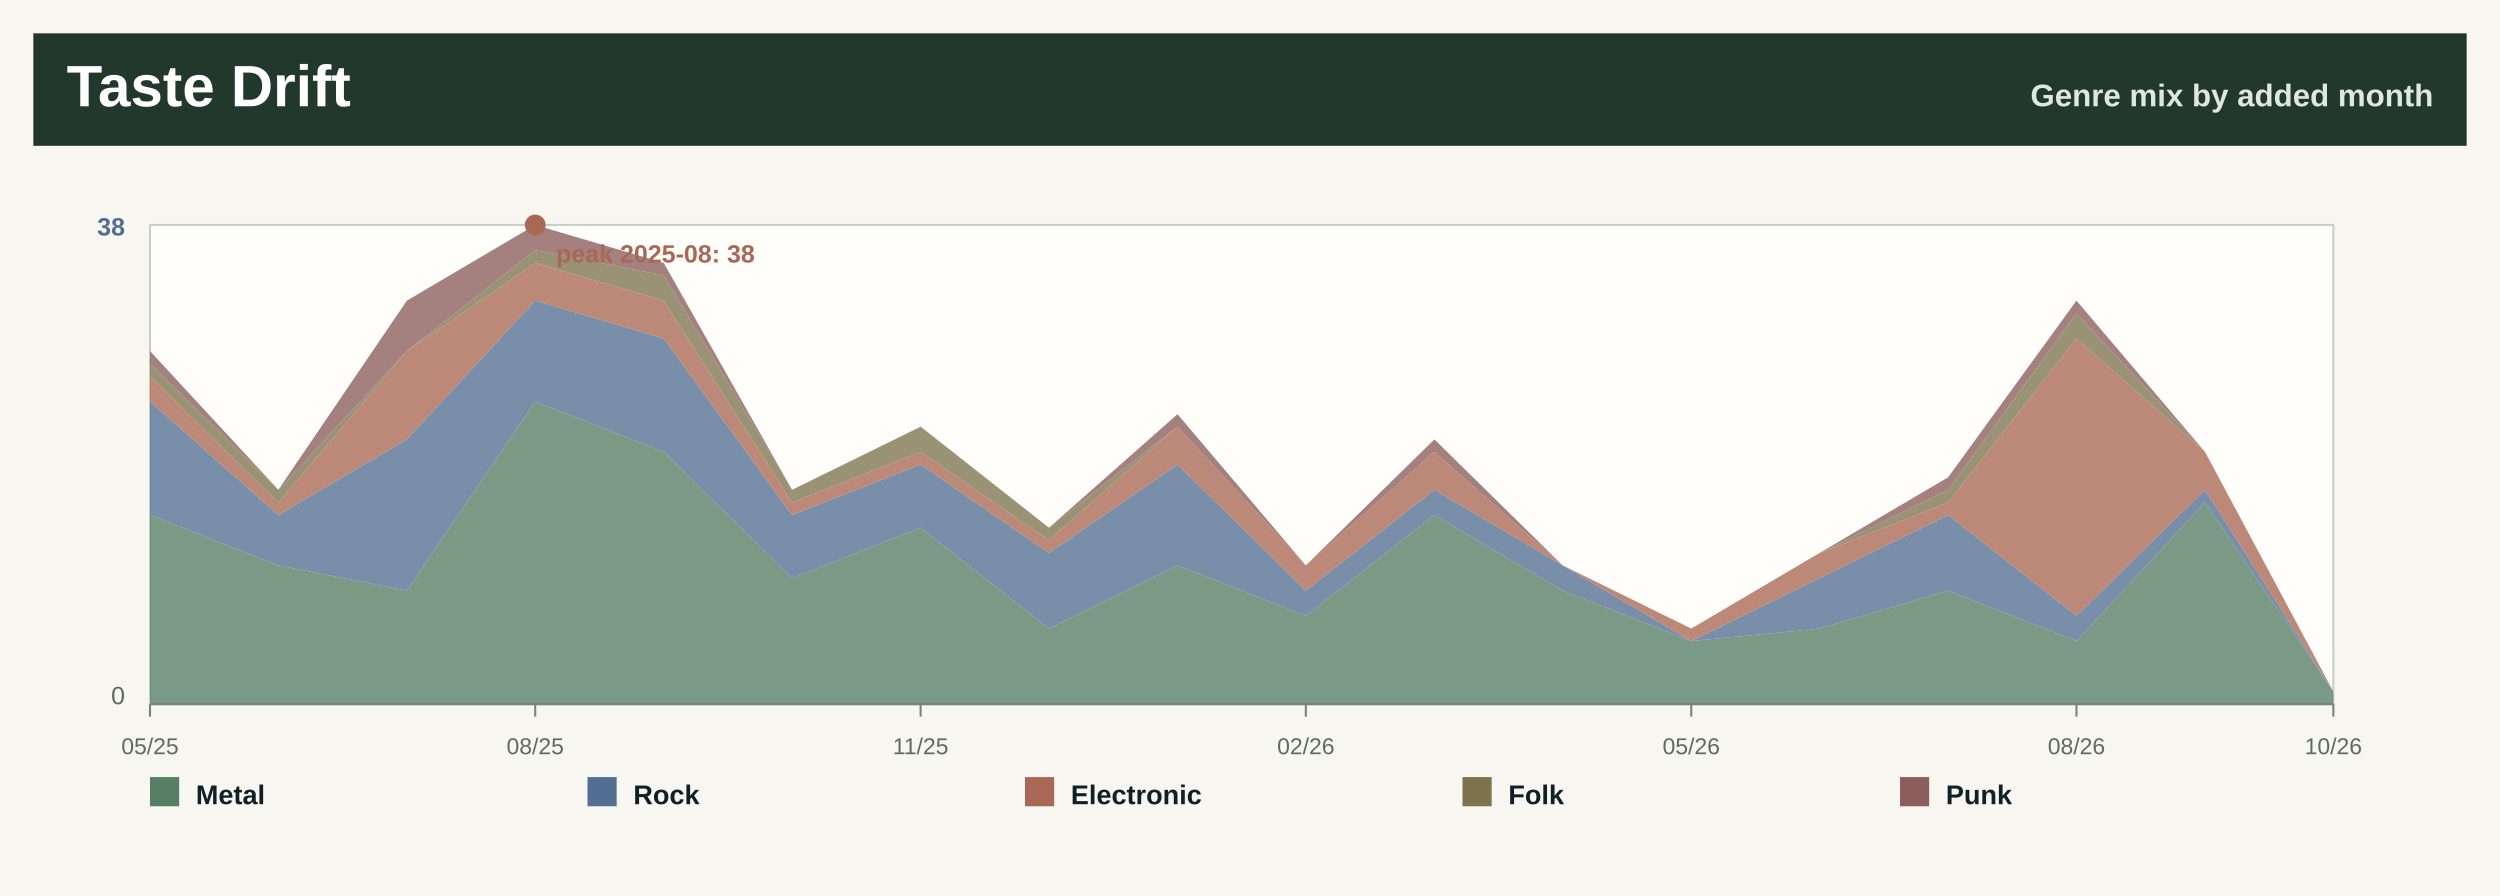
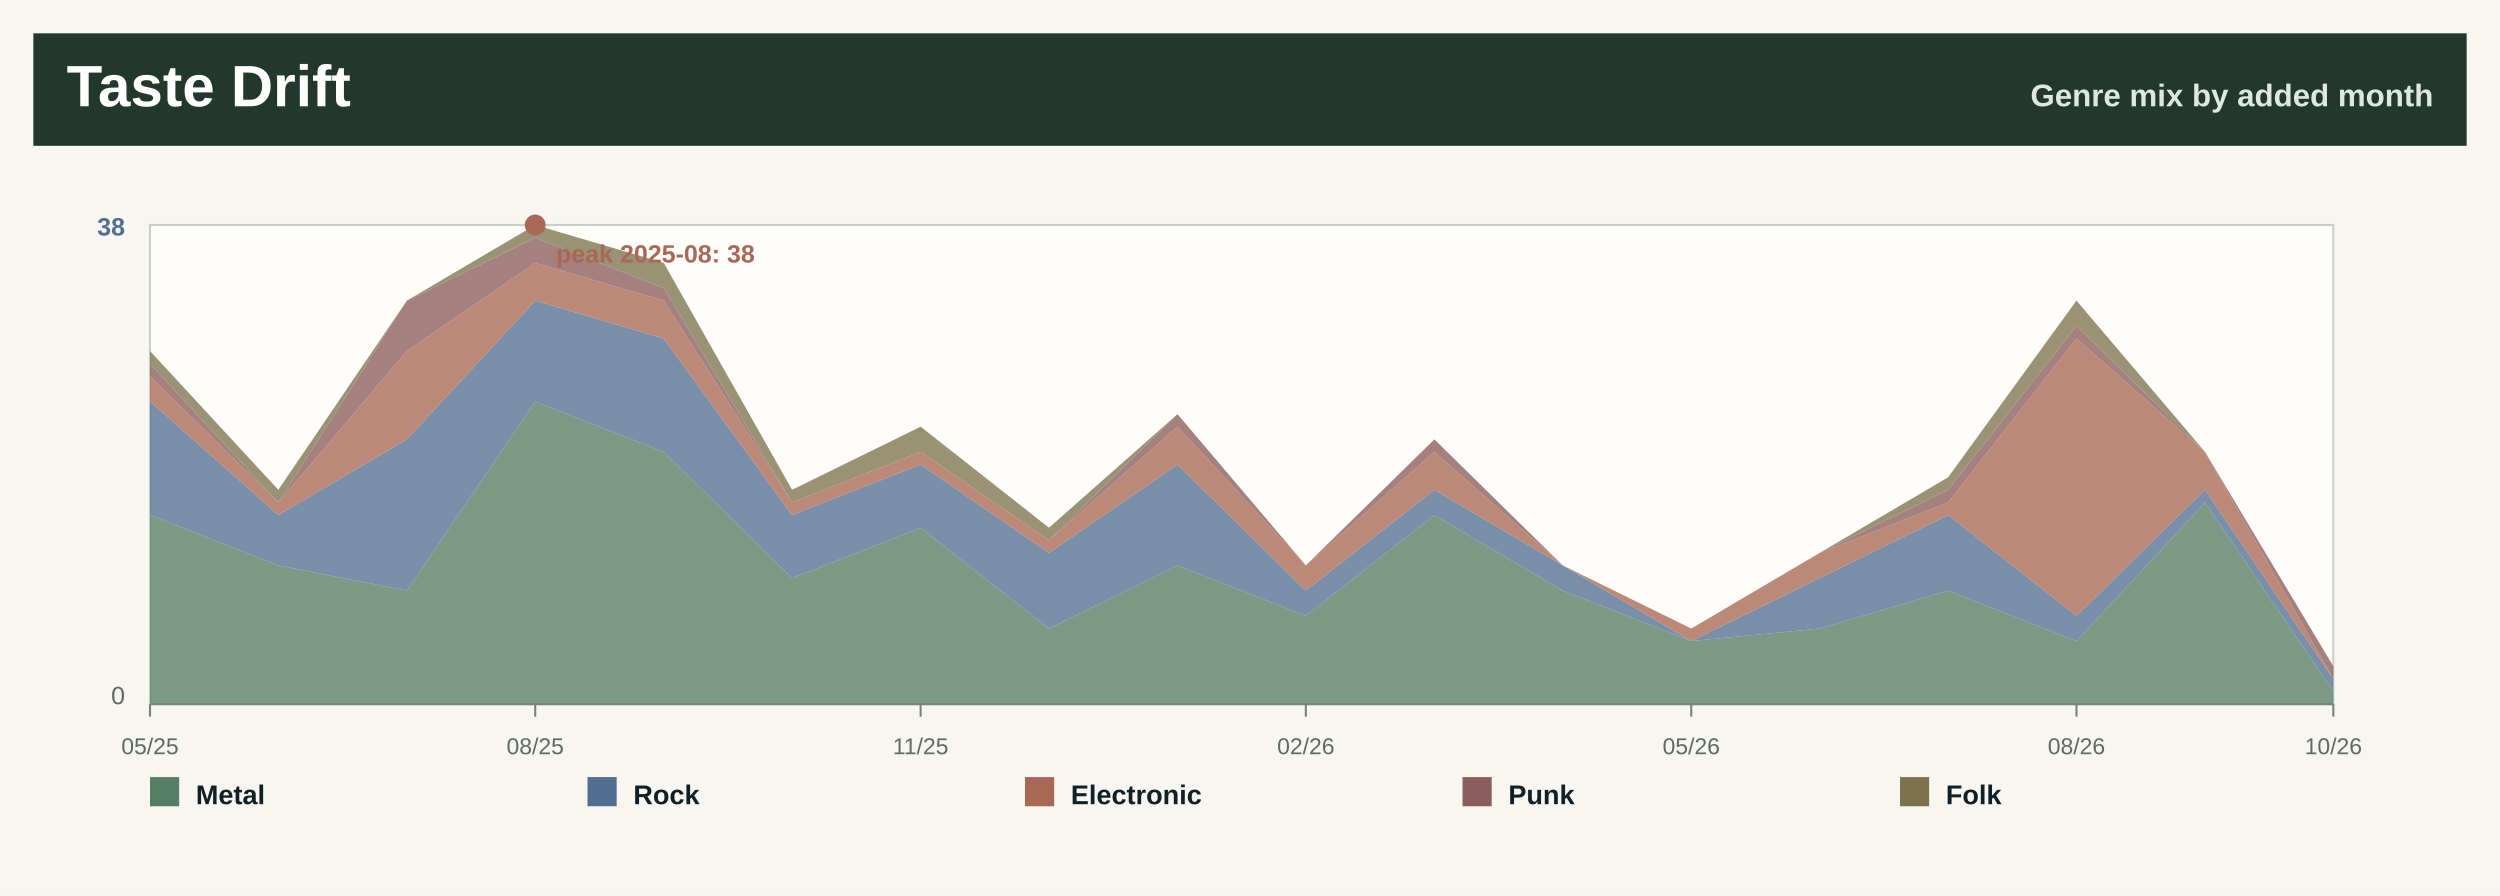
<svg xmlns="http://www.w3.org/2000/svg" width="1200" height="430" viewBox="0 0 1200 430" role="img" aria-label="Taste drift by month">
  <rect width="1200" height="430" fill="#f7f6f0" />
  <rect x="16" y="16" width="1168" height="54" fill="#22382d" />
  <text x="32.0" y="51.0" font-family="Segoe UI, Arial, sans-serif" font-size="28" font-weight="800" fill="#ffffff" text-anchor="start">Taste Drift</text>
  <text x="1168.0" y="51.0" font-family="Segoe UI, Arial, sans-serif" font-size="15" font-weight="800" fill="#dfe8df" text-anchor="end">Genre mix by added month</text>
  <rect x="72" y="108" width="1048" height="230" fill="#fffefa" stroke="#c7d0c7" />
  <polygon points="72.0,247.2 133.6,271.4 195.3,283.5 256.9,192.7 318.6,216.9 380.2,277.5 441.9,253.3 503.5,301.7 565.2,271.4 626.8,295.6 688.5,247.2 750.1,283.5 811.8,307.7 873.4,301.7 935.1,283.5 996.7,307.7 1058.4,241.2 1120.0,331.9 1120.0,338.0 1058.4,338.0 996.7,338.0 935.1,338.0 873.4,338.0 811.8,338.0 750.1,338.0 688.5,338.0 626.8,338.0 565.2,338.0 503.5,338.0 441.9,338.0 380.2,338.0 318.6,338.0 256.9,338.0 195.3,338.0 133.6,338.0 72.0,338.0" fill="#557e64" fill-opacity="0.78" />
-   <polygon points="72.0,192.7 133.6,247.2 195.3,210.9 256.9,144.3 318.6,162.5 380.2,247.2 441.9,223.0 503.5,265.4 565.2,223.0 626.8,283.5 688.5,235.1 750.1,271.4 811.8,307.7 873.4,277.5 935.1,247.2 996.7,295.6 1058.4,235.1 1120.0,331.9 1120.0,331.9 1058.4,241.2 996.7,307.7 935.1,283.5 873.4,301.7 811.8,307.7 750.1,283.5 688.5,247.2 626.8,295.6 565.2,271.4 503.5,301.7 441.9,253.3 380.2,277.5 318.6,216.9 256.9,192.7 195.3,283.5 133.6,271.4 72.0,247.2" fill="#526f92" fill-opacity="0.78" />
-   <polygon points="72.0,180.6 133.6,241.2 195.3,168.5 256.9,126.2 318.6,144.3 380.2,241.2 441.9,216.9 503.5,259.3 565.2,204.8 626.8,271.4 688.5,216.9 750.1,271.4 811.8,301.7 873.4,265.4 935.1,241.2 996.7,162.5 1058.4,216.9 1120.0,331.9 1120.0,331.9 1058.4,235.1 996.7,295.6 935.1,247.2 873.4,277.5 811.8,307.7 750.1,271.4 688.5,235.1 626.8,283.5 565.2,223.0 503.5,265.4 441.9,223.0 380.2,247.2 318.6,162.5 256.9,144.3 195.3,210.9 133.6,247.2 72.0,192.7" fill="#a96855" fill-opacity="0.78" />
-   <polygon points="72.0,174.6 133.6,235.1 195.3,168.5 256.9,120.1 318.6,132.2 380.2,235.1 441.9,204.8 503.5,253.3 565.2,204.8 626.8,271.4 688.5,216.9 750.1,271.4 811.8,301.7 873.4,265.4 935.1,235.1 996.7,150.4 1058.4,216.9 1120.0,331.9 1120.0,331.9 1058.4,216.9 996.7,162.5 935.1,241.2 873.4,265.4 811.8,301.7 750.1,271.4 688.5,216.9 626.8,271.4 565.2,204.8 503.5,259.3 441.9,216.9 380.2,241.2 318.6,144.3 256.9,126.2 195.3,168.5 133.6,241.2 72.0,180.6" fill="#7d744e" fill-opacity="0.78" />
-   <polygon points="72.0,168.5 133.6,235.1 195.3,144.3 256.9,108.0 318.6,126.2 380.2,235.1 441.9,204.8 503.5,253.3 565.2,198.8 626.8,271.4 688.5,210.9 750.1,271.4 811.8,301.7 873.4,265.4 935.1,229.1 996.7,144.3 1058.4,216.9 1120.0,331.9 1120.0,331.9 1058.4,216.9 996.7,150.4 935.1,235.1 873.4,265.4 811.8,301.7 750.1,271.4 688.5,216.9 626.8,271.4 565.2,204.8 503.5,253.3 441.9,204.8 380.2,235.1 318.6,132.2 256.9,120.1 195.3,168.5 133.6,235.1 72.0,174.6" fill="#8b5d5d" fill-opacity="0.78" />
+   <polygon points="72.0,192.7 133.6,247.2 195.3,210.9 256.9,144.3 318.6,162.5 380.2,247.2 441.9,223.0 503.5,265.4 565.2,223.0 626.8,283.5 688.5,235.1 750.1,271.4 811.8,307.7 873.4,277.5 935.1,247.2 996.7,295.6 1058.4,235.1 1120.0,325.9 1120.0,331.9 1058.4,241.2 996.7,307.7 935.1,283.5 873.4,301.7 811.8,307.7 750.1,283.5 688.5,247.2 626.8,295.6 565.2,271.4 503.5,301.7 441.9,253.3 380.2,277.5 318.6,216.9 256.9,192.7 195.3,283.5 133.6,271.4 72.0,247.2" fill="#526f92" fill-opacity="0.78" />
+   <polygon points="72.0,180.6 133.6,241.2 195.3,168.5 256.9,126.2 318.6,144.3 380.2,241.2 441.9,216.9 503.5,259.3 565.2,204.8 626.8,271.4 688.5,216.9 750.1,271.4 811.8,301.7 873.4,265.4 935.1,241.2 996.7,162.5 1058.4,216.9 1120.0,325.9 1120.0,325.9 1058.4,235.1 996.7,295.6 935.1,247.2 873.4,277.5 811.8,307.7 750.1,271.4 688.5,235.1 626.8,283.5 565.2,223.0 503.5,265.4 441.9,223.0 380.2,247.2 318.6,162.5 256.9,144.3 195.3,210.9 133.6,247.2 72.0,192.7" fill="#a96855" fill-opacity="0.78" />
+   <polygon points="72.0,174.6 133.6,241.2 195.3,144.3 256.9,114.1 318.6,138.3 380.2,241.2 441.9,216.9 503.5,259.3 565.2,198.8 626.8,271.4 688.5,210.9 750.1,271.4 811.8,301.7 873.4,265.4 935.1,235.1 996.7,156.4 1058.4,216.9 1120.0,319.8 1120.0,325.9 1058.4,216.9 996.7,162.5 935.1,241.2 873.4,265.4 811.8,301.7 750.1,271.4 688.5,216.9 626.8,271.4 565.2,204.8 503.5,259.3 441.9,216.9 380.2,241.2 318.6,144.3 256.9,126.2 195.3,168.5 133.6,241.2 72.0,180.6" fill="#8b5d5d" fill-opacity="0.78" />
+   <polygon points="72.0,168.5 133.6,235.1 195.3,144.3 256.9,108.0 318.6,126.2 380.2,235.1 441.9,204.8 503.5,253.3 565.2,198.8 626.8,271.4 688.5,210.9 750.1,271.4 811.8,301.7 873.4,265.4 935.1,229.1 996.7,144.3 1058.4,216.9 1120.0,319.8 1120.0,319.8 1058.4,216.9 996.7,156.4 935.1,235.1 873.4,265.4 811.8,301.7 750.1,271.4 688.5,210.9 626.8,271.4 565.2,198.8 503.5,259.3 441.9,216.9 380.2,241.2 318.6,138.3 256.9,114.1 195.3,144.3 133.6,241.2 72.0,174.6" fill="#7d744e" fill-opacity="0.78" />
  <line x1="72.0" y1="338" x2="72.0" y2="344" stroke="#7a827b" />
  <text x="72.0" y="362.0" font-family="Segoe UI, Arial, sans-serif" font-size="11" font-weight="400" fill="#5d6b62" text-anchor="middle">05/25</text>
  <line x1="256.9" y1="338" x2="256.9" y2="344" stroke="#7a827b" />
  <text x="256.9" y="362.0" font-family="Segoe UI, Arial, sans-serif" font-size="11" font-weight="400" fill="#5d6b62" text-anchor="middle">08/25</text>
  <line x1="441.9" y1="338" x2="441.9" y2="344" stroke="#7a827b" />
  <text x="441.9" y="362.0" font-family="Segoe UI, Arial, sans-serif" font-size="11" font-weight="400" fill="#5d6b62" text-anchor="middle">11/25</text>
  <line x1="626.8" y1="338" x2="626.8" y2="344" stroke="#7a827b" />
  <text x="626.8" y="362.0" font-family="Segoe UI, Arial, sans-serif" font-size="11" font-weight="400" fill="#5d6b62" text-anchor="middle">02/26</text>
  <line x1="811.8" y1="338" x2="811.8" y2="344" stroke="#7a827b" />
  <text x="811.8" y="362.0" font-family="Segoe UI, Arial, sans-serif" font-size="11" font-weight="400" fill="#5d6b62" text-anchor="middle">05/26</text>
  <line x1="996.7" y1="338" x2="996.7" y2="344" stroke="#7a827b" />
  <text x="996.7" y="362.0" font-family="Segoe UI, Arial, sans-serif" font-size="11" font-weight="400" fill="#5d6b62" text-anchor="middle">08/26</text>
  <line x1="1120.0" y1="338" x2="1120.0" y2="344" stroke="#7a827b" />
  <text x="1120.0" y="362.0" font-family="Segoe UI, Arial, sans-serif" font-size="11" font-weight="400" fill="#5d6b62" text-anchor="middle">10/26</text>
  <text x="60.0" y="113.0" font-family="Segoe UI, Arial, sans-serif" font-size="12" font-weight="800" fill="#526f92" text-anchor="end">38</text>
  <text x="60.0" y="338.0" font-family="Segoe UI, Arial, sans-serif" font-size="12" font-weight="400" fill="#5d6b62" text-anchor="end">0</text>
  <line x1="72" y1="338" x2="1120" y2="338" stroke="#7a827b" />
  <circle cx="256.9" cy="108.0" r="5" fill="#a96855" />
  <text x="266.9" y="126.0" font-family="Segoe UI, Arial, sans-serif" font-size="12" font-weight="800" fill="#a96855" text-anchor="start">peak 2025-08: 38</text>
  <rect x="72.0" y="373" width="14" height="14" fill="#557e64" />
  <text x="94.0" y="386.0" font-family="Segoe UI, Arial, sans-serif" font-size="13" font-weight="800" fill="#102027" text-anchor="start">Metal</text>
  <rect x="282.0" y="373" width="14" height="14" fill="#526f92" />
  <text x="304.0" y="386.0" font-family="Segoe UI, Arial, sans-serif" font-size="13" font-weight="800" fill="#102027" text-anchor="start">Rock</text>
  <rect x="492.0" y="373" width="14" height="14" fill="#a96855" />
  <text x="514.0" y="386.0" font-family="Segoe UI, Arial, sans-serif" font-size="13" font-weight="800" fill="#102027" text-anchor="start">Electronic</text>
-   <rect x="702.0" y="373" width="14" height="14" fill="#7d744e" />
-   <text x="724.0" y="386.0" font-family="Segoe UI, Arial, sans-serif" font-size="13" font-weight="800" fill="#102027" text-anchor="start">Folk</text>
-   <rect x="912.0" y="373" width="14" height="14" fill="#8b5d5d" />
-   <text x="934.0" y="386.0" font-family="Segoe UI, Arial, sans-serif" font-size="13" font-weight="800" fill="#102027" text-anchor="start">Punk</text>
+   <rect x="702.0" y="373" width="14" height="14" fill="#8b5d5d" />
+   <text x="724.0" y="386.0" font-family="Segoe UI, Arial, sans-serif" font-size="13" font-weight="800" fill="#102027" text-anchor="start">Punk</text>
+   <rect x="912.0" y="373" width="14" height="14" fill="#7d744e" />
+   <text x="934.0" y="386.0" font-family="Segoe UI, Arial, sans-serif" font-size="13" font-weight="800" fill="#102027" text-anchor="start">Folk</text>
</svg>
